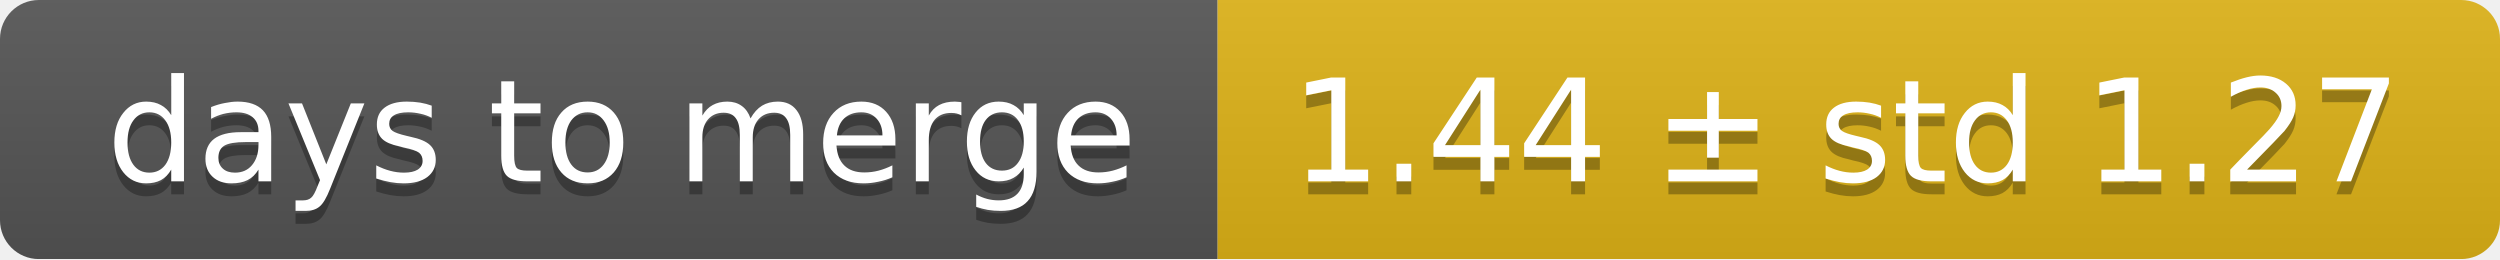
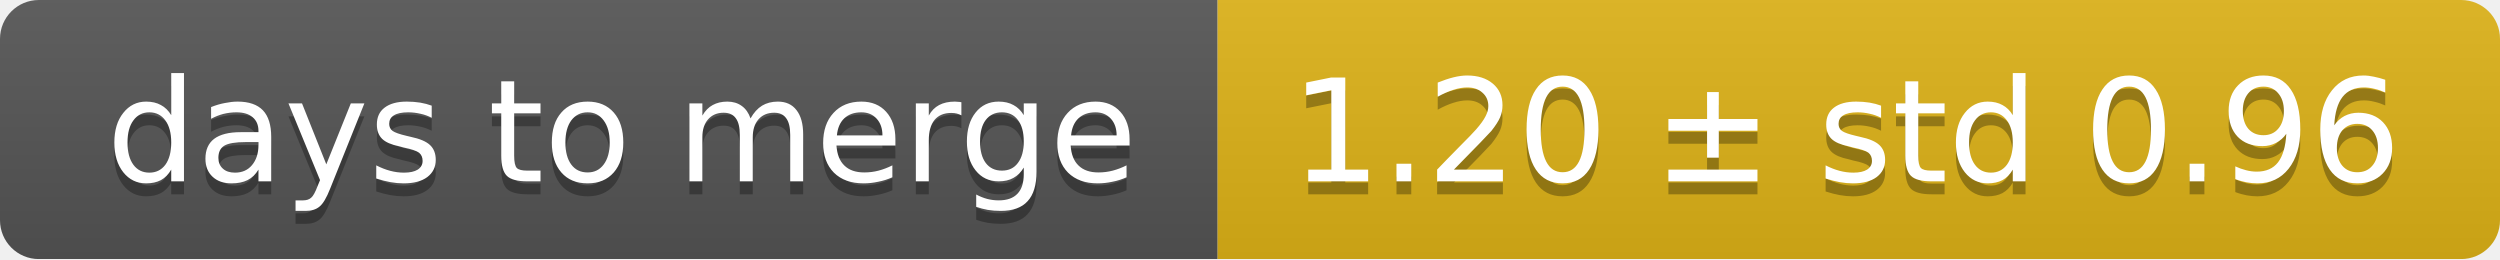
<svg xmlns="http://www.w3.org/2000/svg" width="193" height="20">
  <linearGradient id="smooth" x2="0" y2="100%">
    <stop offset="0" stop-color="#bbb" stop-opacity=".1" />
    <stop offset="1" stop-opacity=".1" />
  </linearGradient>
  <mask id="round">
    <rect width="193" height="20" rx="3" fill="#fff" />
  </mask>
  <g mask="url(#round)">
    <rect width="94" height="20" fill="#555" />
    <rect x="94" width="99" height="20" fill="#dfb317" />
    <rect width="193" height="20" fill="url(#smooth)" />
  </g>
  <g fill="#fff" text-anchor="middle" font-family="DejaVu Sans,Verdana,Geneva,sans-serif" font-size="11">
    <text x="48" y="15" fill="#010101" fill-opacity=".3">days to merge</text>
    <text x="48" y="14">days to merge</text>
-     <text x="142.5" y="15" fill="#010101" fill-opacity=".3">1.44 ± std 1.27</text>
-     <text x="142.5" y="14">1.44 ± std 1.27</text>
+     <text x="142.5" y="15" fill="#010101" fill-opacity=".3">1.20 ± std 0.96</text>
+     <text x="142.5" y="14">1.20 ± std 0.96</text>
  </g>
</svg>
